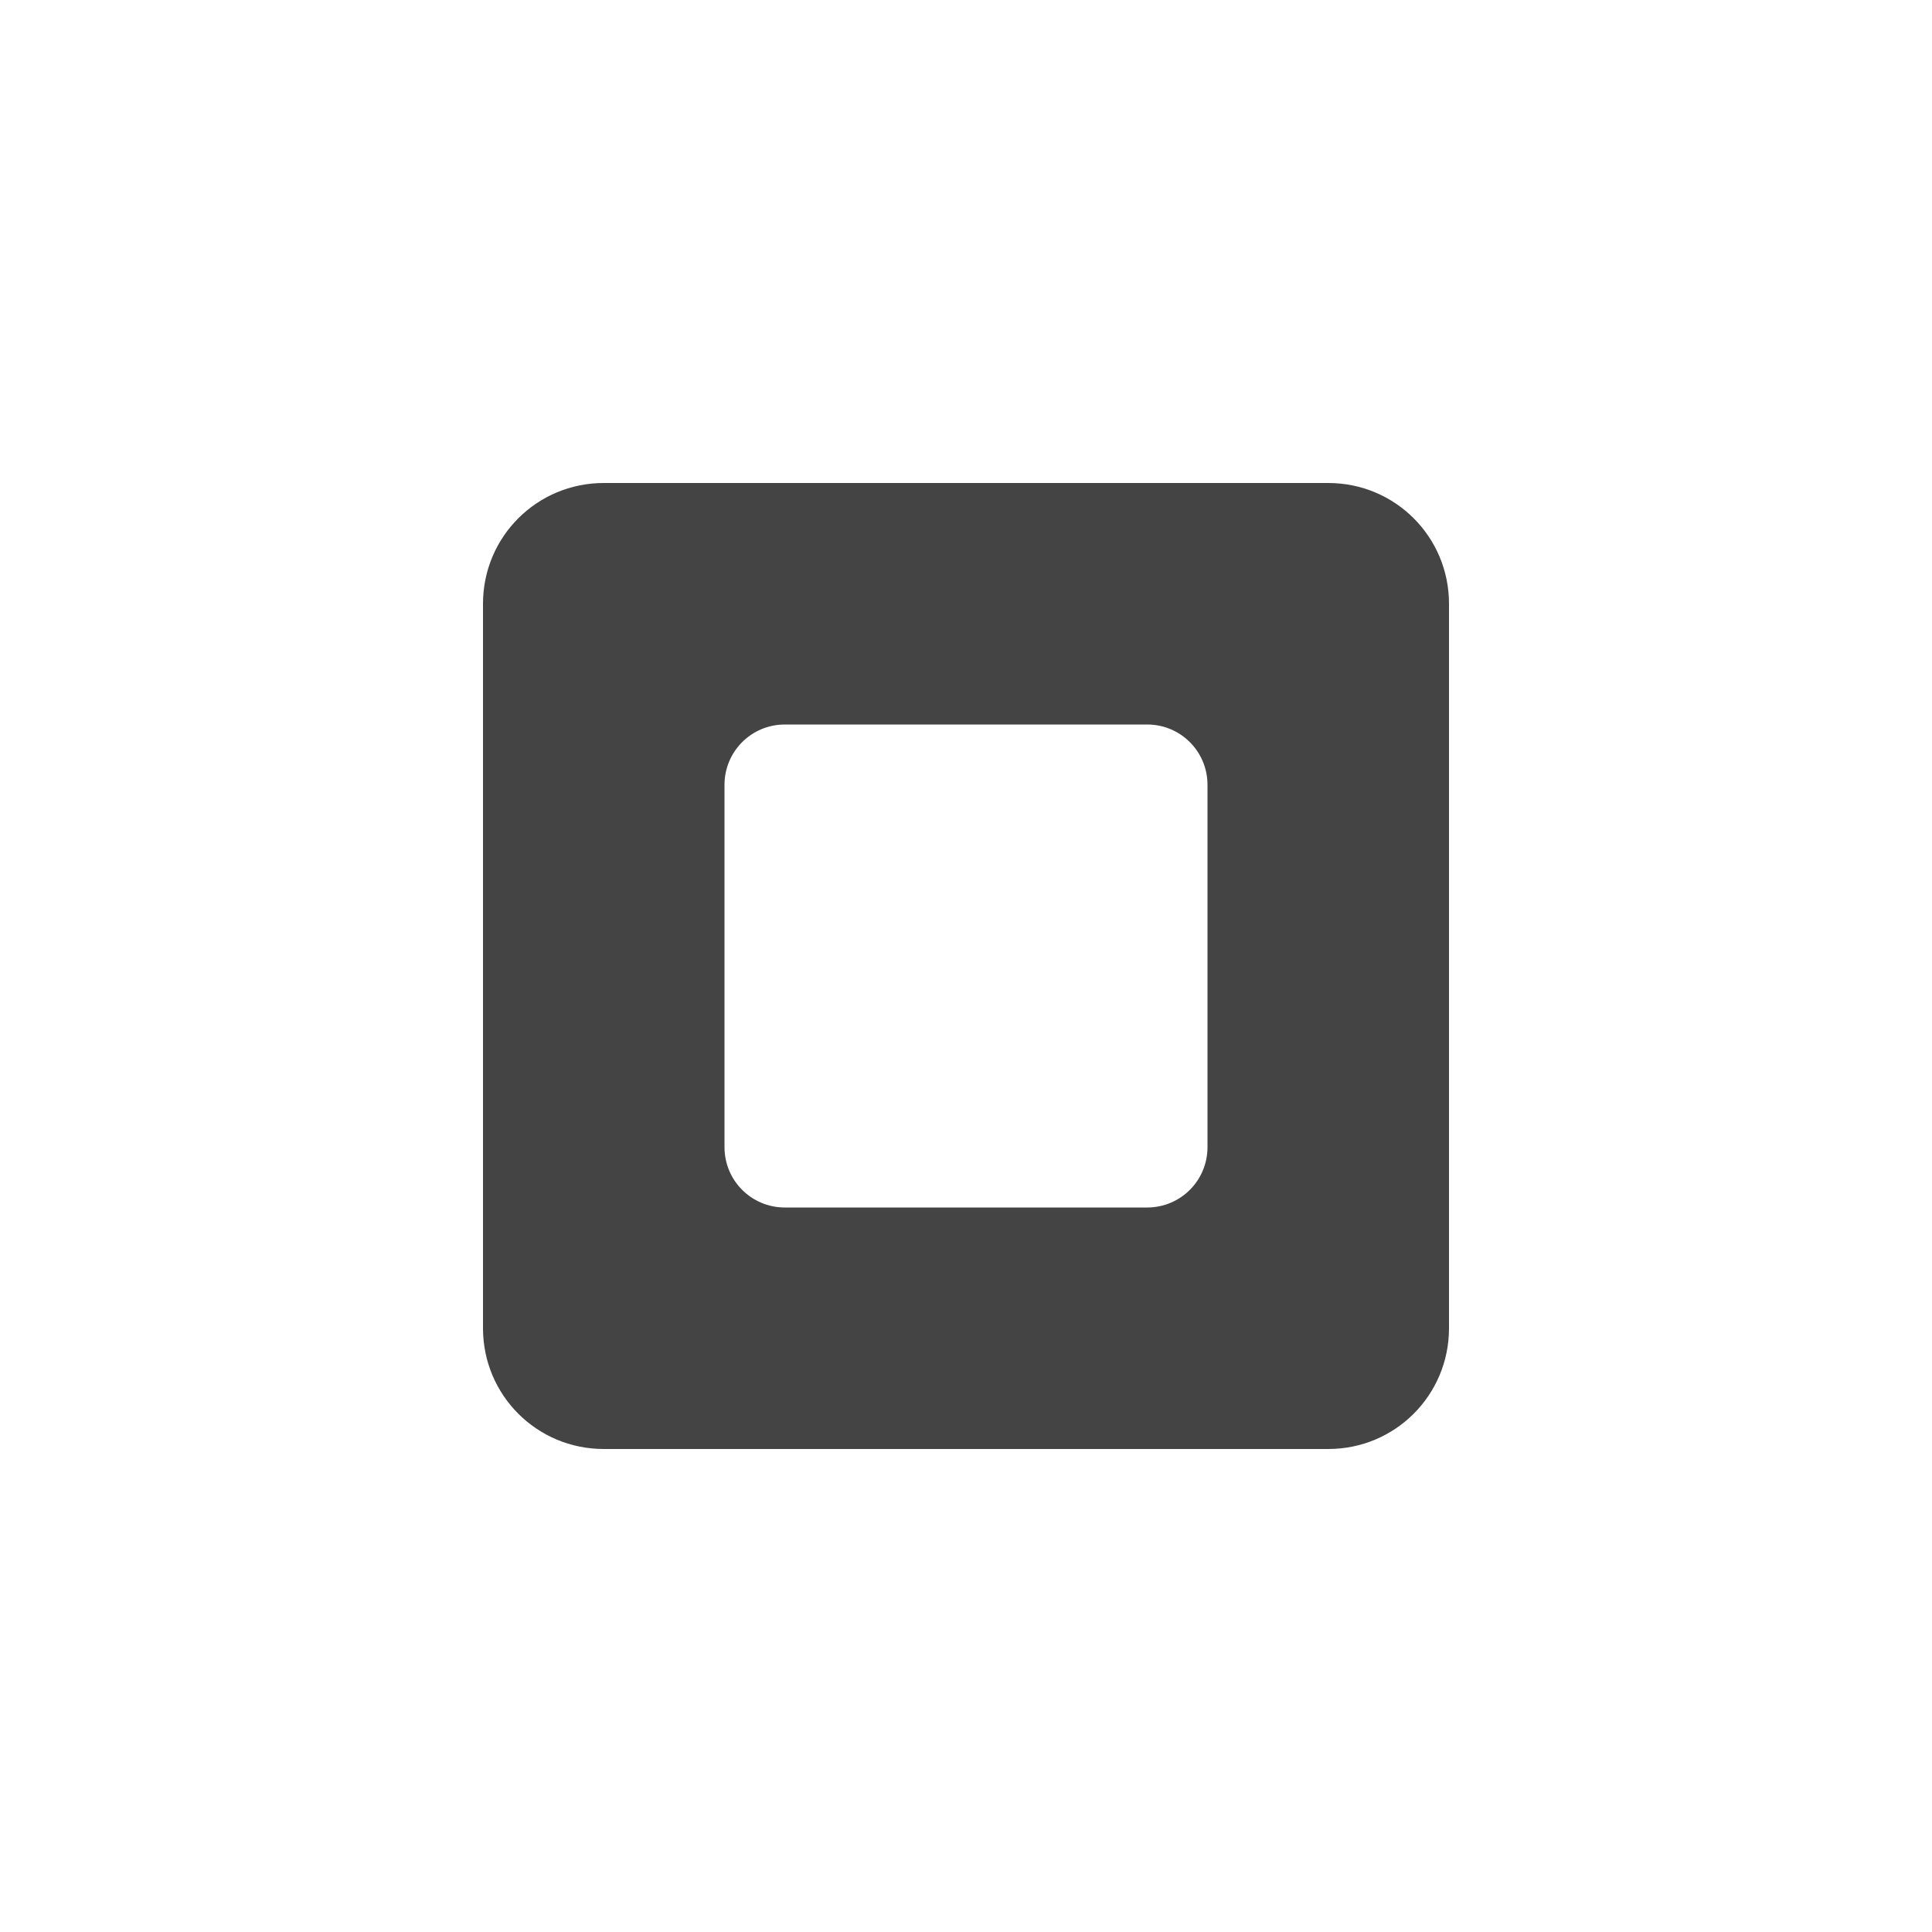
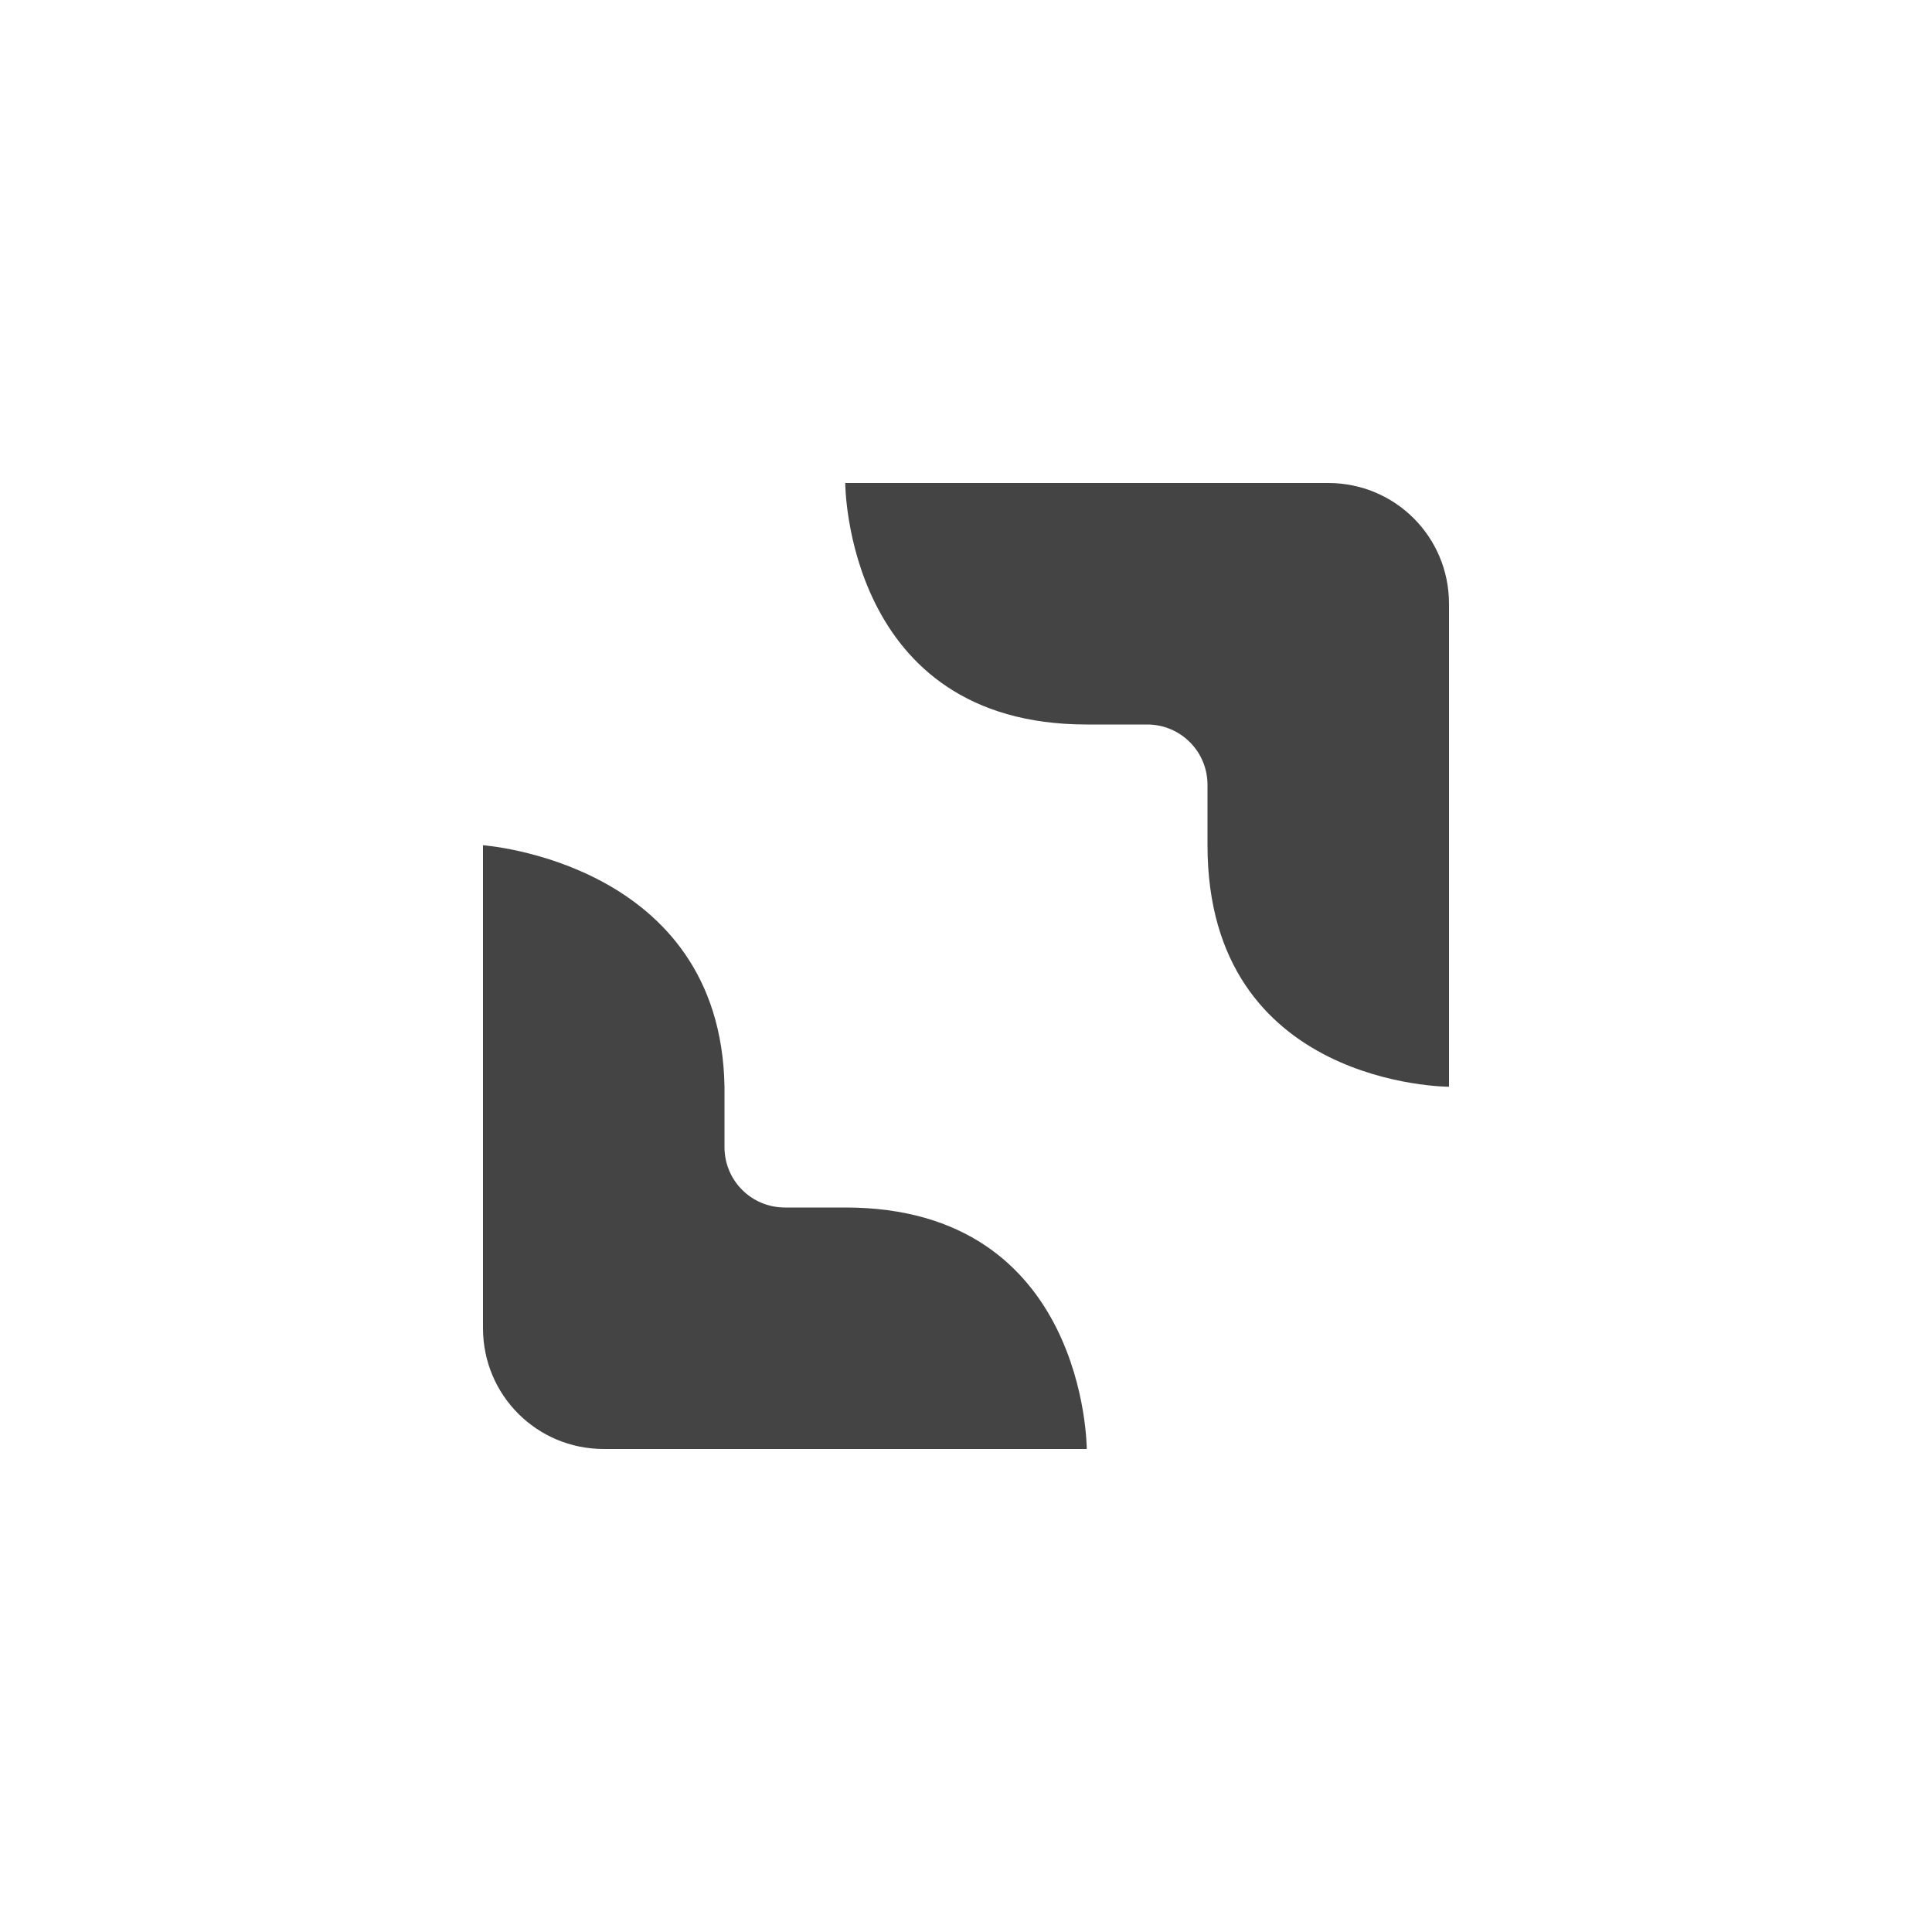
<svg xmlns="http://www.w3.org/2000/svg" width="16" height="16" version="1.1">
-   <path style="fill:#444444" d="M 5,4 C 4.446,4 4,4.446 4,5 V 11 C 4,11.554 4.446,12 5,12 H 11 C 11.554,12 12,11.554 12,11 V 5 C 12,4.446 11.554,4 11,4 Z M 6.5,6 H 9.5 C 9.777,6 10,6.223 10,6.5 V 9.5 C 10,9.777 9.777,10 9.5,10 H 6.5 C 6.223,10 6,9.777 6,9.5 V 6.5 C 6,6.223 6.223,6 6.5,6 Z" />
+   <path style="fill:#444444" d="M 7,4 C 7,4 7,6 9,6 H 9.5 C 9.777,6 10,6.223 10,6.5 V 7 C 10,9 12,9 12,9 V 5 C 12,4.446 11.554,4 11,4 Z M 4,7 V 11 C 4,11.554 4.446,12 5,12 H 9 C 9,12 9,10 7,10 H 6.5 C 6.223,10 6,9.777 6,9.5 V 9 C 5.968,7.138 4,7 4,7 Z" />
</svg>
